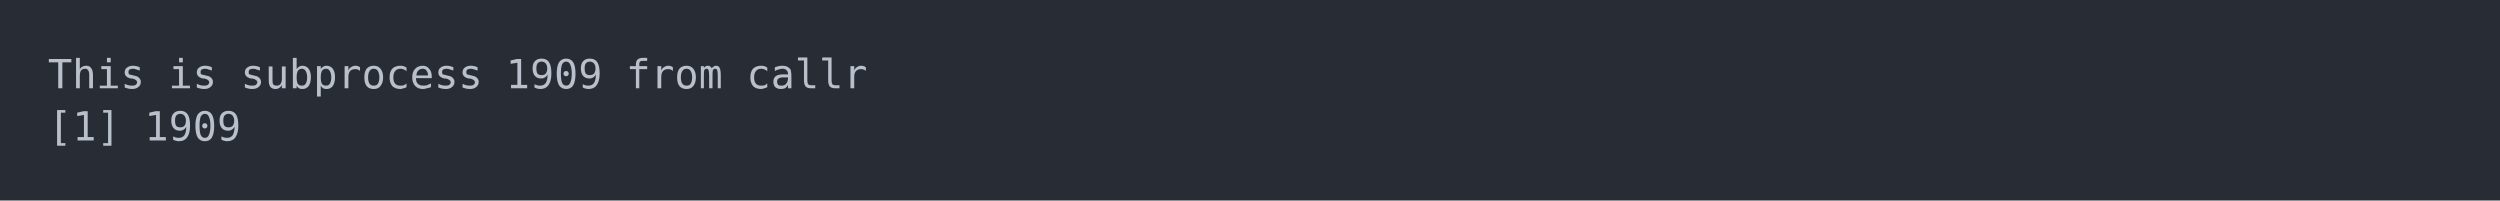
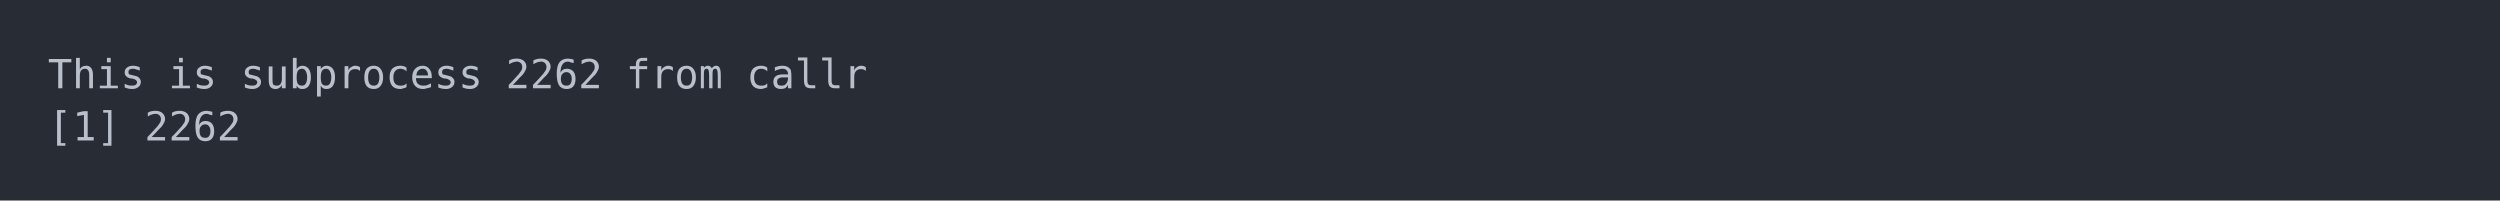
<svg xmlns="http://www.w3.org/2000/svg" xmlns:xlink="http://www.w3.org/1999/xlink" width="1040" height="83.42">
  <rect width="1040" height="83.42" rx="0" ry="0" class="a" />
  <svg height="43.42" viewBox="0 0 100 4.342" width="1000" x="20" y="20">
    <style>.a{fill:rgb(40,45,53)}.b{font-family:'Fira Code',Monaco,Consolas,Menlo,'Bitstream Vera Sans Mono','Powerline Symbols',monospace}.c{fill:transparent}.d{fill:rgb(185,192,203);white-space:pre}</style>
    <g font-family="'Fira Code',Monaco,Consolas,Menlo,'Bitstream Vera Sans Mono','Powerline Symbols',monospace" font-size="1.67" class="b">
      <defs>
        <symbol id="a">
          <rect height="3" width="100" x="0" y="0" class="c" />
        </symbol>
      </defs>
      <rect height="4.342" width="100" class="a" />
      <svg x="0" y="0" width="100">
        <svg x="0">
          <use xlink:href="#a" />
          <text x="0" y="1.67" class="d">This</text>
          <text x="5.01" y="1.67" class="d">is</text>
          <text x="8.016" y="1.67" class="d">subprocess</text>
-           <text x="19.038" y="1.67" class="d">1909</text>
+           <text x="19.038" y="1.67" class="d">2262</text>
          <text x="24.048" y="1.67" class="d">from</text>
          <text x="29.058" y="1.67" class="d">callr</text>
          <text x="0" y="3.841" class="d">[1]</text>
-           <text x="4.008" y="3.841" class="d">1909</text>
+           <text x="4.008" y="3.841" class="d">2262</text>
        </svg>
      </svg>
    </g>
  </svg>
</svg>
